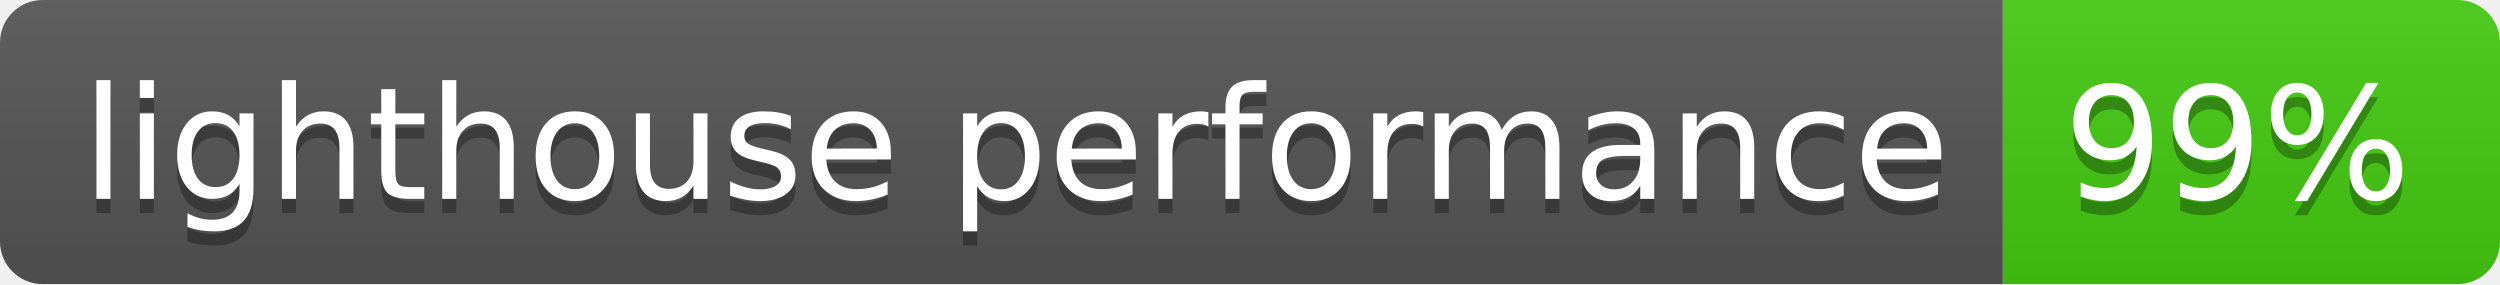
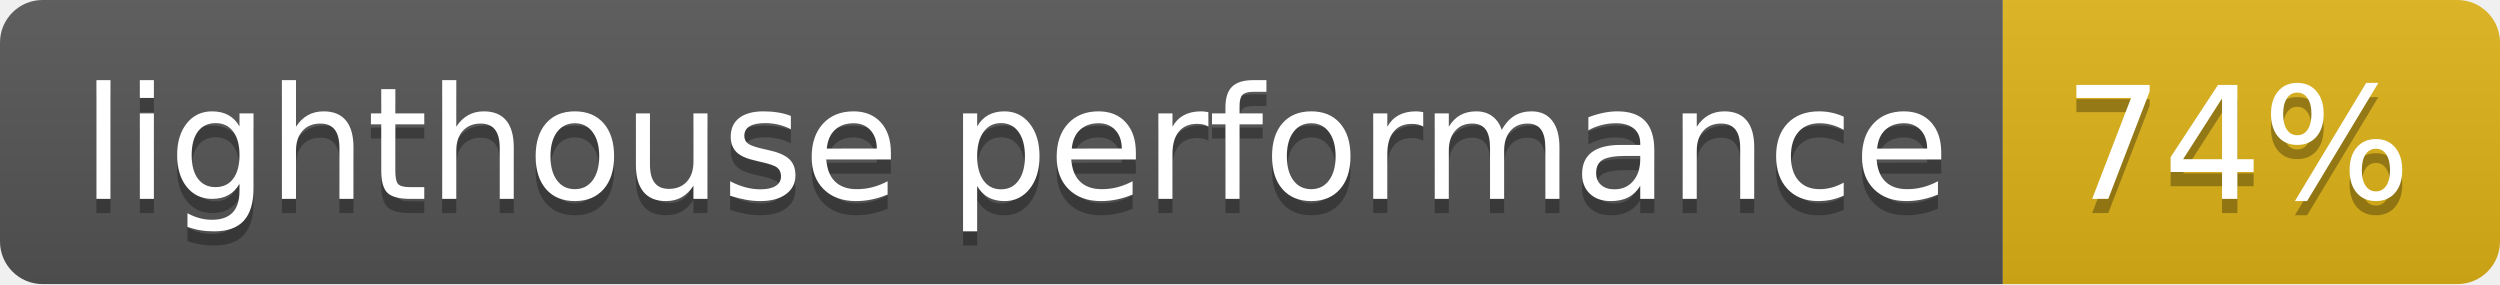
- <svg xmlns="http://www.w3.org/2000/svg" width="176" height="20" role="img" aria-label="lighthouse performance: 99%">
+ <svg xmlns="http://www.w3.org/2000/svg" width="176" height="20" role="img" aria-label="lighthouse performance: 74%">
  <linearGradient id="s" x2="0" y2="100%">
    <stop offset="0" stop-color="#bbb" stop-opacity=".1" />
    <stop offset="1" stop-opacity=".1" />
  </linearGradient>
  <clipPath id="r">
    <rect width="176" height="20" rx="3" fill="#fff" />
  </clipPath>
  <g clip-path="url(#r)">
    <rect width="141" height="20" fill="#555" />
-     <rect x="141" width="35" height="20" fill="#4c1" />
+     <rect x="141" width="35" height="20" fill="#dfb317" />
    <rect width="176" height="20" fill="url(#s)" />
  </g>
  <g fill="#fff" text-anchor="middle" font-family="Verdana,Geneva,DejaVu Sans,sans-serif" text-rendering="geometricPrecision" font-size="110">
    <text aria-hidden="true" x="715" y="150" fill="#010101" fill-opacity=".3" transform="scale(.1)" textLength="1310">lighthouse performance</text>
    <text x="715" y="140" transform="scale(.1)" fill="#fff" textLength="1310">lighthouse performance</text>
-     <text aria-hidden="true" x="1575" y="150" fill="#010101" fill-opacity=".3" transform="scale(.1)" textLength="250">99%</text>
-     <text x="1575" y="140" transform="scale(.1)" fill="#fff" textLength="250">99%</text>
+     <text aria-hidden="true" x="1575" y="150" fill="#010101" fill-opacity=".3" transform="scale(.1)" textLength="250">74%</text>
+     <text x="1575" y="140" transform="scale(.1)" fill="#fff" textLength="250">74%</text>
  </g>
</svg>
